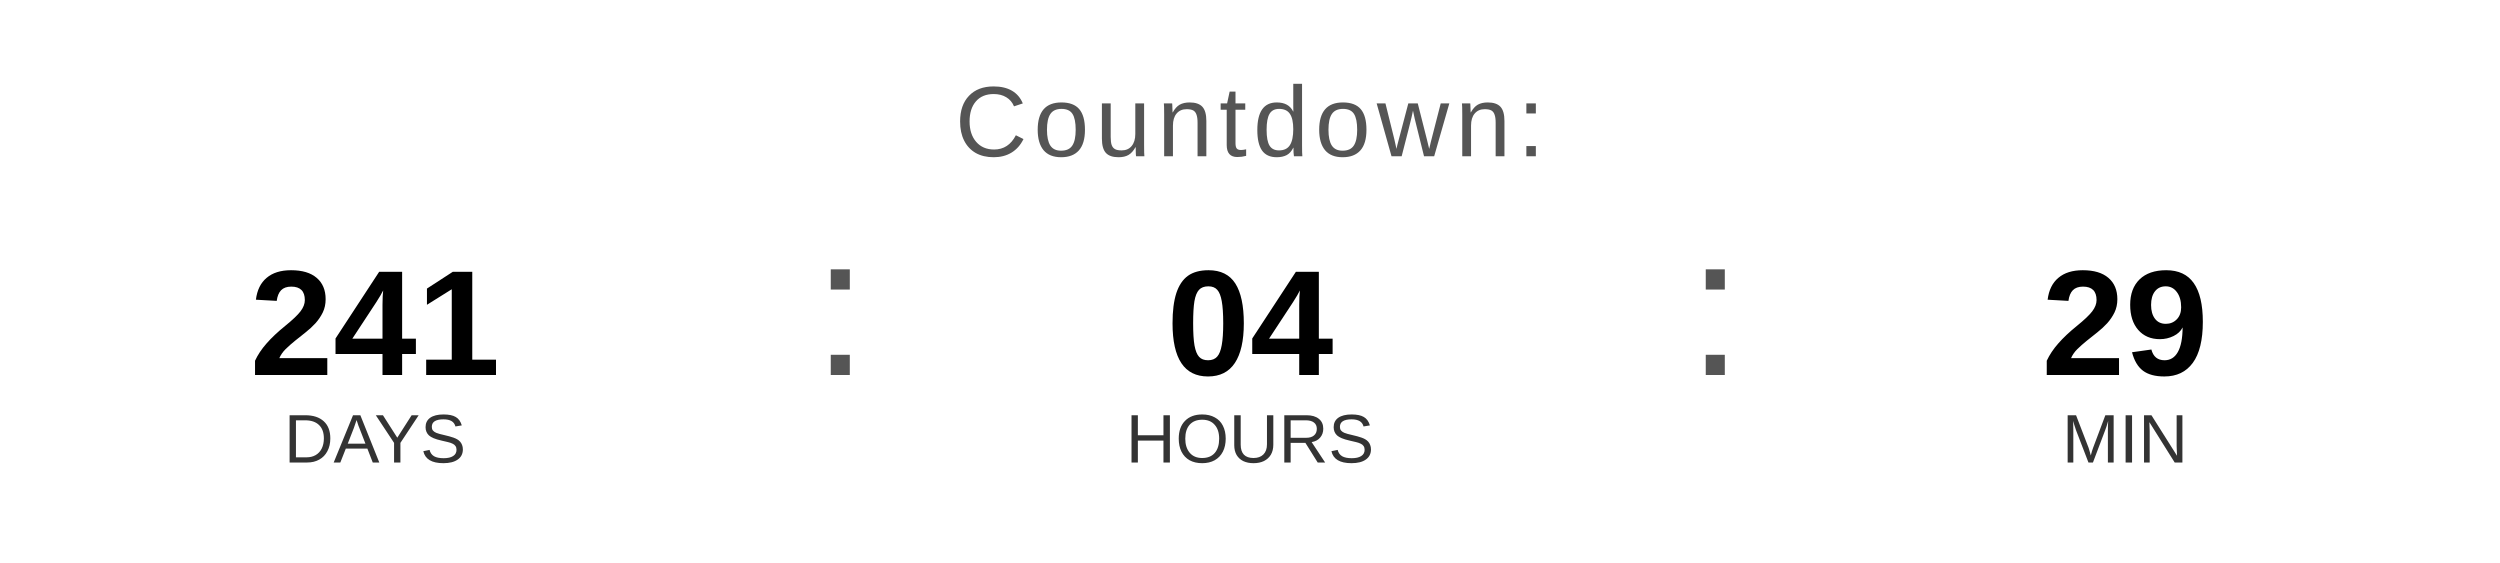
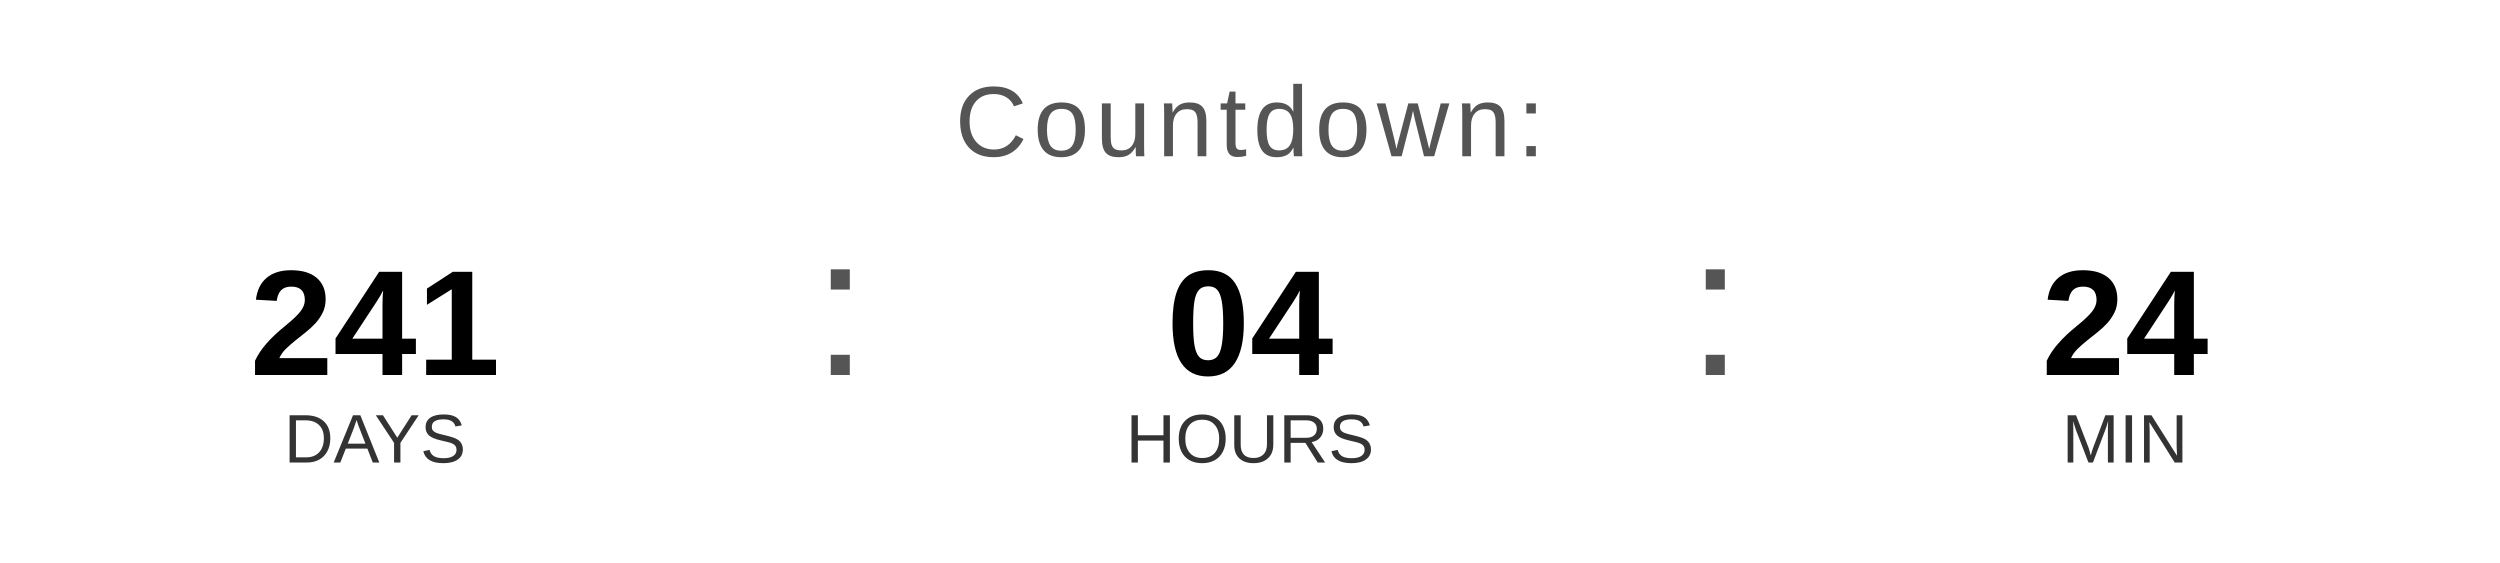
<svg xmlns="http://www.w3.org/2000/svg" width="400" height="90" viewBox="0 0 400 90">
  <text x="200" y="25" font-family="Arial, Helvetica, sans-serif" font-size="16" fill="#555555" text-anchor="middle" letter-spacing="1">
    Countdown:
  </text>
  <text x="60" y="60" font-family="Arial, Helvetica, sans-serif" font-size="24" font-weight="bold" fill="#000000" text-anchor="middle">241</text>
  <text x="60" y="74" font-family="Arial, Helvetica, sans-serif" font-size="11" fill="#333333" text-anchor="middle">DAYS</text>
  <text x="130" y="60" font-family="Arial, sans-serif" font-size="32" fill="#555555">:</text>
  <text x="200" y="60" font-family="Arial, Helvetica, sans-serif" font-size="24" font-weight="bold" fill="#000000" text-anchor="middle">04</text>
  <text x="200" y="74" font-family="Arial, Helvetica, sans-serif" font-size="11" fill="#333333" text-anchor="middle">HOURS</text>
  <text x="270" y="60" font-family="Arial, sans-serif" font-size="32" fill="#555555">:</text>
-   <text x="340" y="60" font-family="Arial, Helvetica, sans-serif" font-size="24" font-weight="bold" fill="#000000" text-anchor="middle">29</text>
+   <text x="340" y="60" font-family="Arial, Helvetica, sans-serif" font-size="24" font-weight="bold" fill="#000000" text-anchor="middle">24</text>
  <text x="340" y="74" font-family="Arial, Helvetica, sans-serif" font-size="11" fill="#333333" text-anchor="middle">MIN</text>
</svg>
